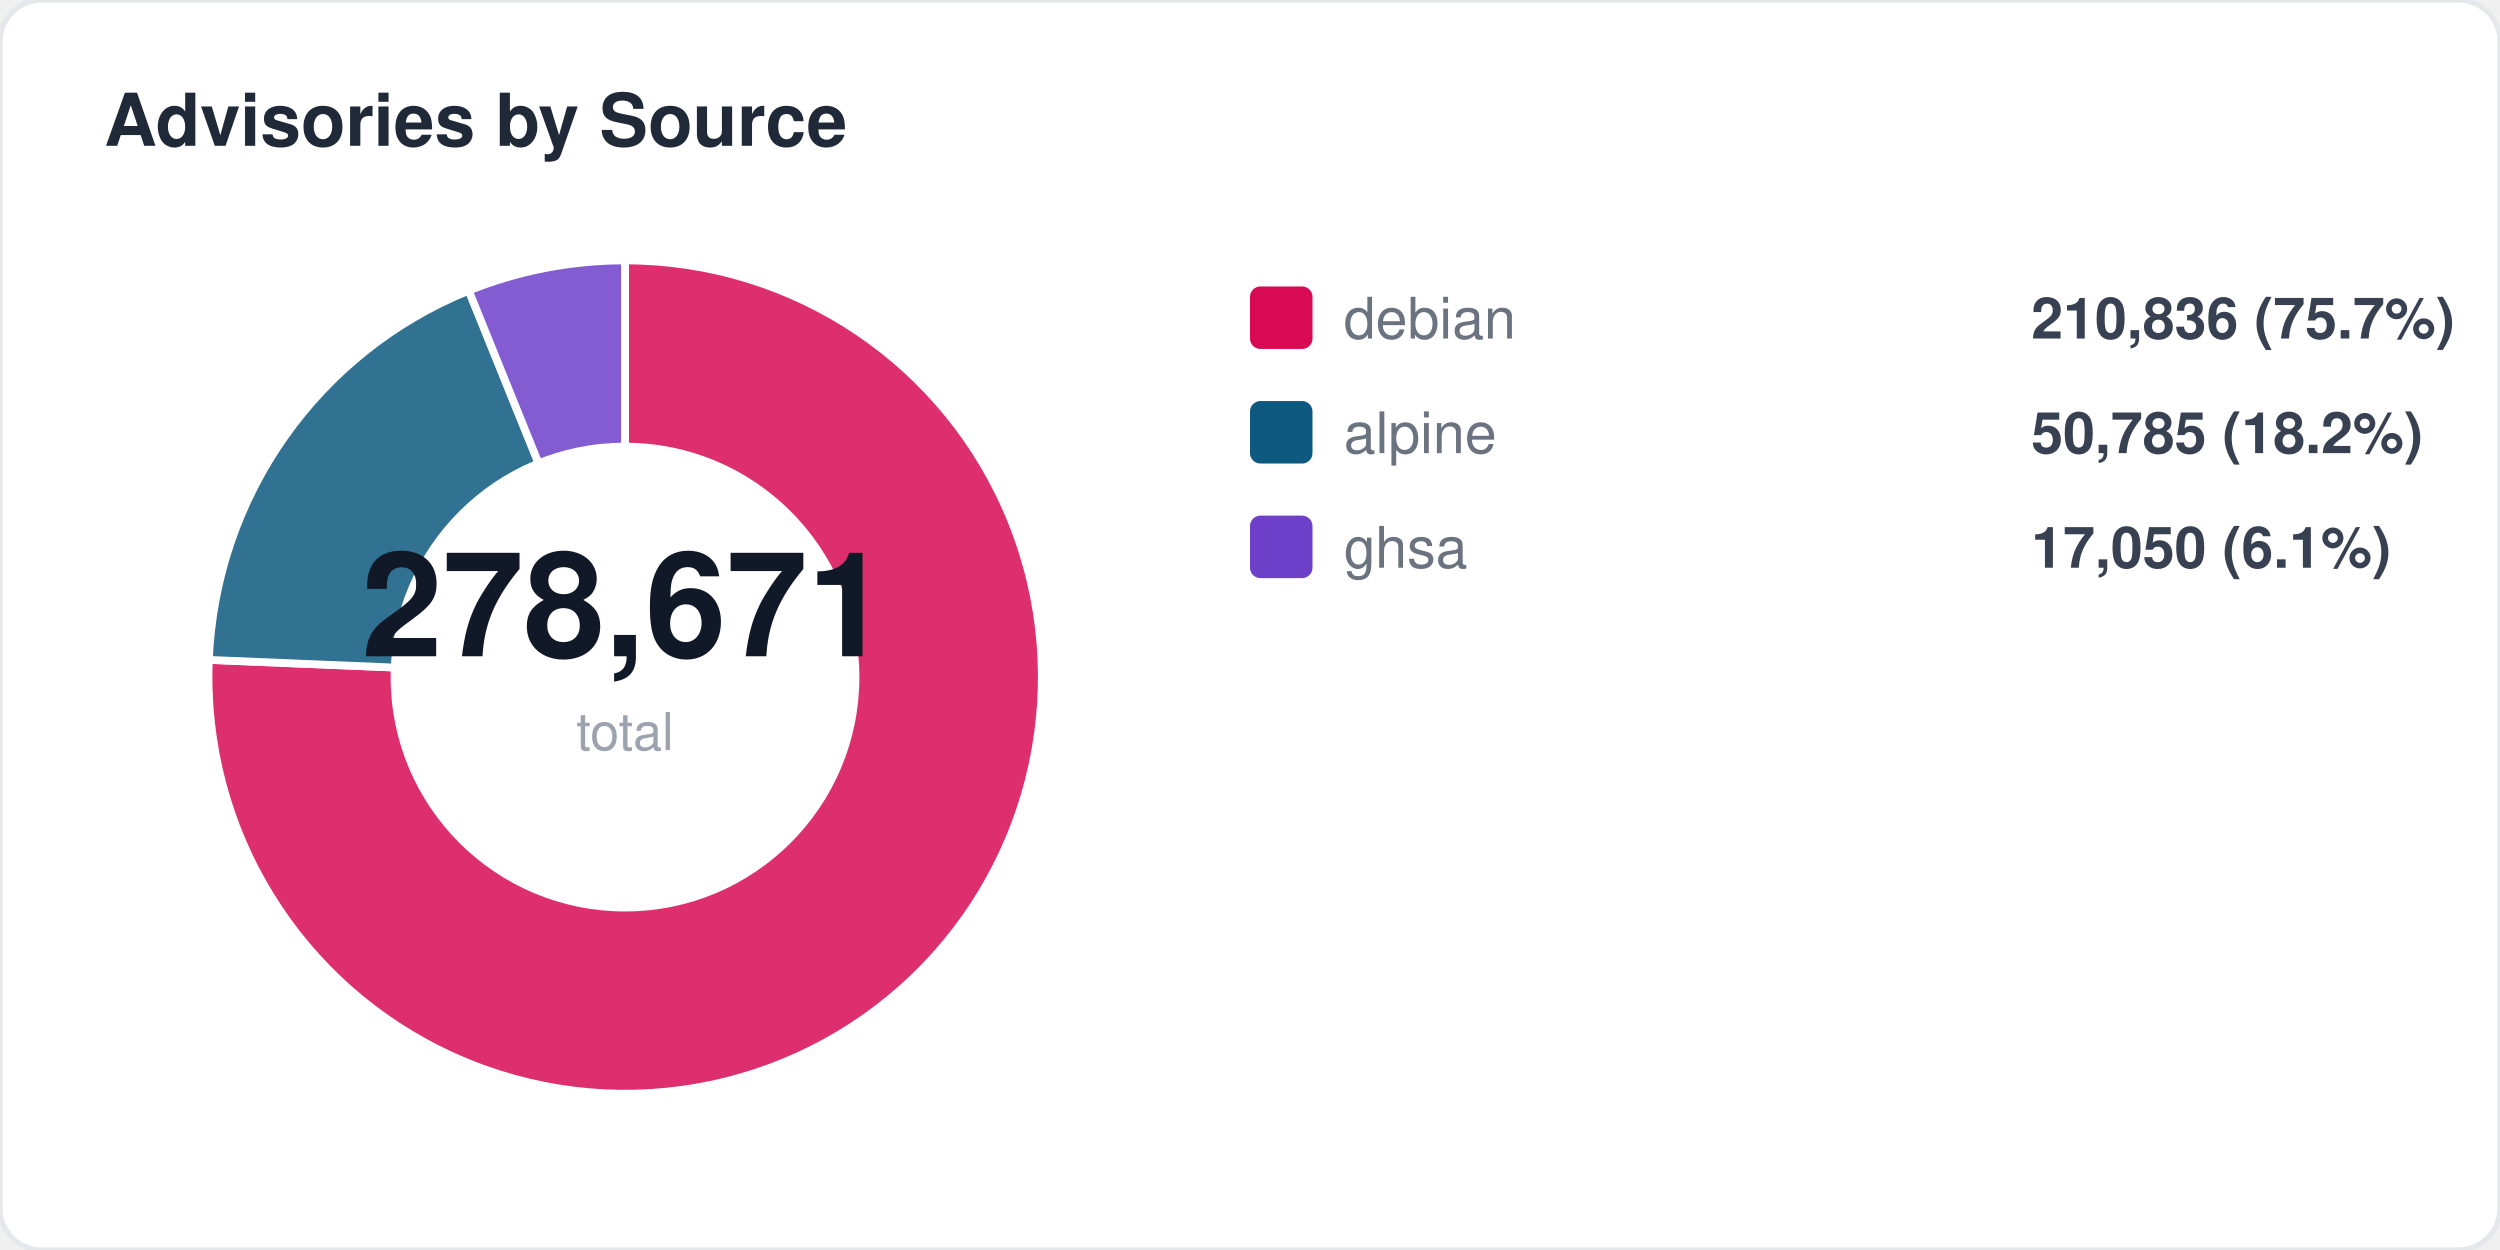
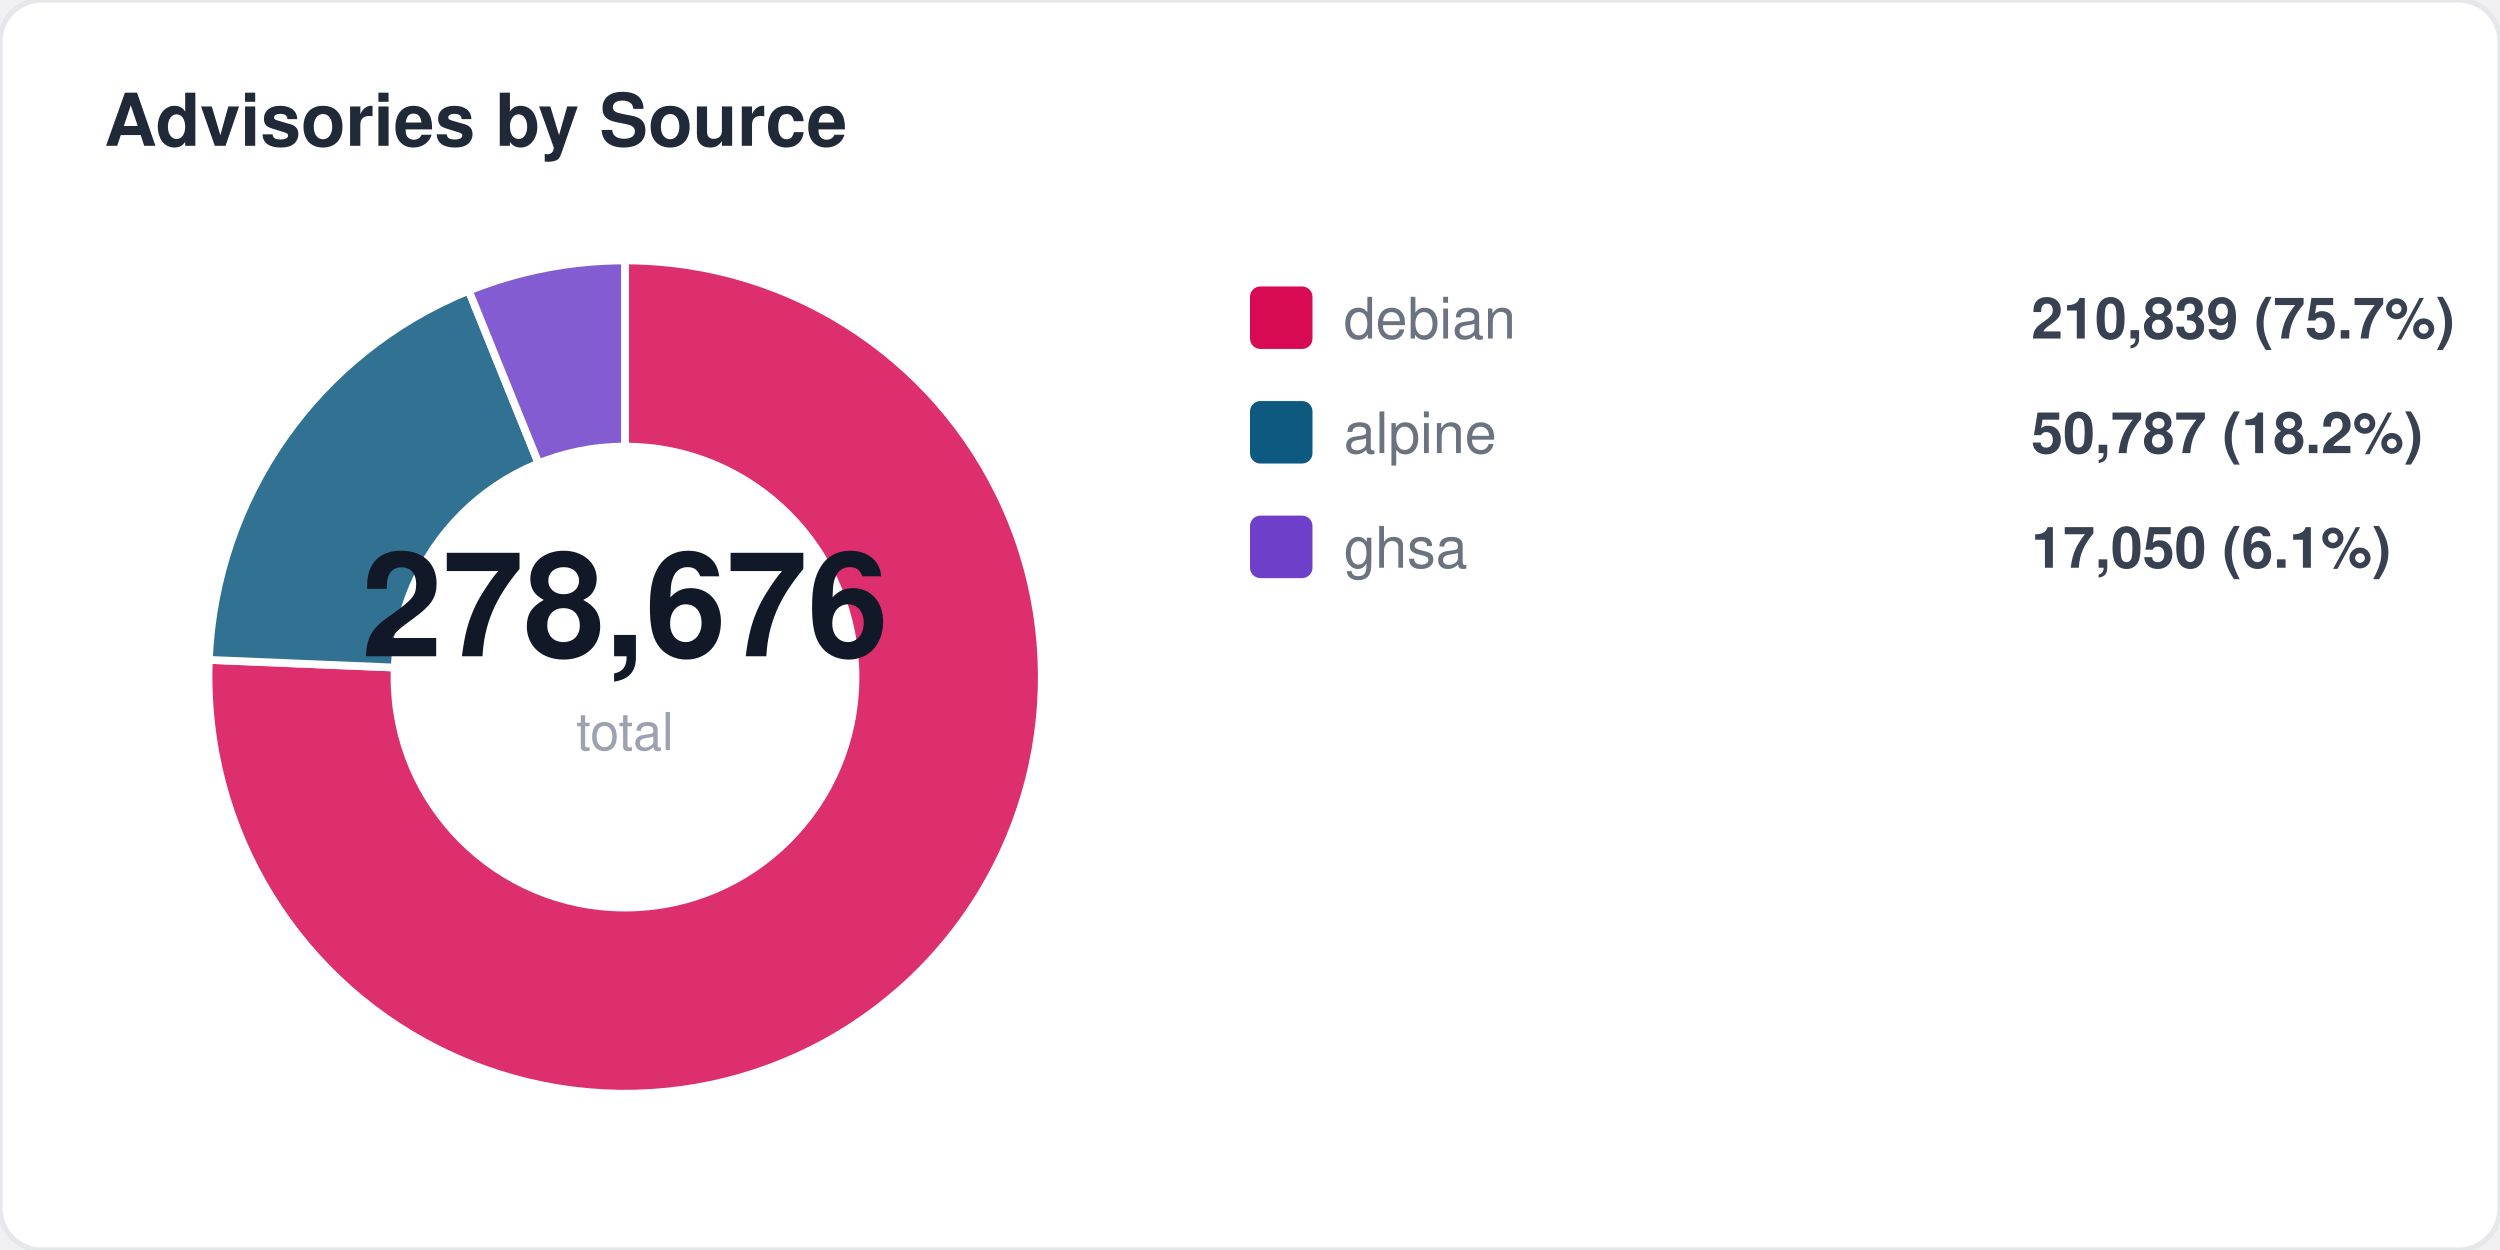
<svg xmlns="http://www.w3.org/2000/svg" width="480" height="240" viewBox="0 0 480 240" fill="none">
  <style>
  text { font-family: -apple-system, BlinkMacSystemFont, "Segoe UI", Helvetica, Arial, sans-serif; }
  .title { font-size: 14px; font-weight: 700; fill: #1f2937; }
  .label { font-size: 11px; fill: #6b7280; }
  .value { font-size: 11px; font-weight: 600; fill: #374151; }
  .big-number { font-size: 28px; font-weight: 800; fill: #111827; }
  .sub { font-size: 10px; fill: #9ca3af; }
</style>
  <rect width="480" height="240" rx="8" fill="#ffffff" stroke="#e5e7eb" stroke-width="1" />
  <text x="20" y="28" class="title">Advisories by Source</text>
  <path d="M 120 130 L 120.0 50.0 A 80 80 0 1 1 40.1 126.7 Z" fill="#d70a53" opacity="0.85" stroke="#fff" stroke-width="1.5" />
  <path d="M 120 130 L 40.1 126.7 A 80 80 0 0 1 90.0 55.8 Z" fill="#0d597f" opacity="0.85" stroke="#fff" stroke-width="1.5" />
  <path d="M 120 130 L 90.0 55.8 A 80 80 0 0 1 120.0 50.0 Z" fill="#6e40c9" opacity="0.85" stroke="#fff" stroke-width="1.5" />
  <circle cx="120" cy="130" r="45" fill="#ffffff" />
-   <text x="120" y="126" text-anchor="middle" class="big-number">278,671</text>
+   <text x="120" y="126" text-anchor="middle" class="big-number">278,676</text>
  <text x="120" y="144" text-anchor="middle" class="sub">total</text>
  <rect x="240" y="55" width="12" height="12" rx="2" fill="#d70a53" />
  <text x="258" y="65" class="label">debian</text>
-   <text x="390" y="65" class="value">210,836 (75.7%)</text>
+   <text x="390" y="65" class="value">210,839 (75.7%)</text>
  <rect x="240" y="77" width="12" height="12" rx="2" fill="#0d597f" />
  <text x="258" y="87" class="label">alpine</text>
-   <text x="390" y="87" class="value">50,785 (18.2%)</text>
+   <text x="390" y="87" class="value">50,787 (18.2%)</text>
  <rect x="240" y="99" width="12" height="12" rx="2" fill="#6e40c9" />
  <text x="258" y="109" class="label">ghsa</text>
  <text x="390" y="109" class="value">17,050 (6.1%)</text>
</svg>
